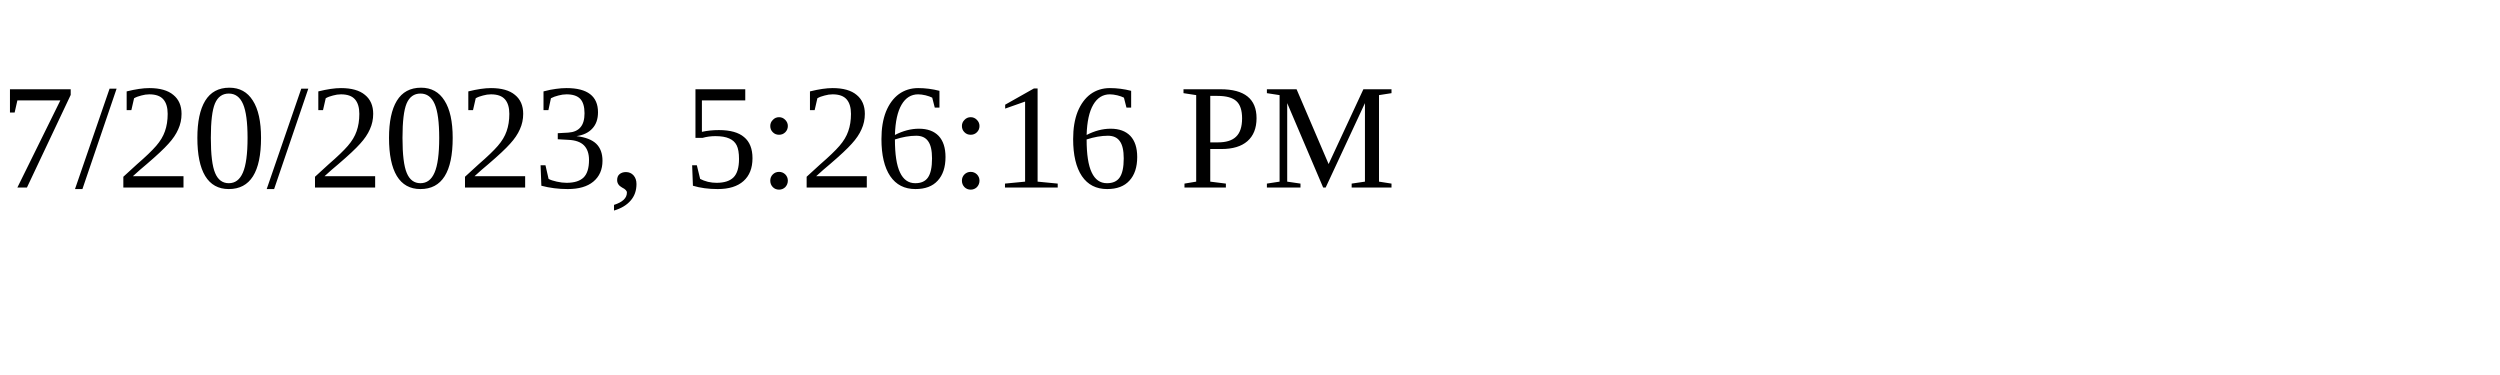
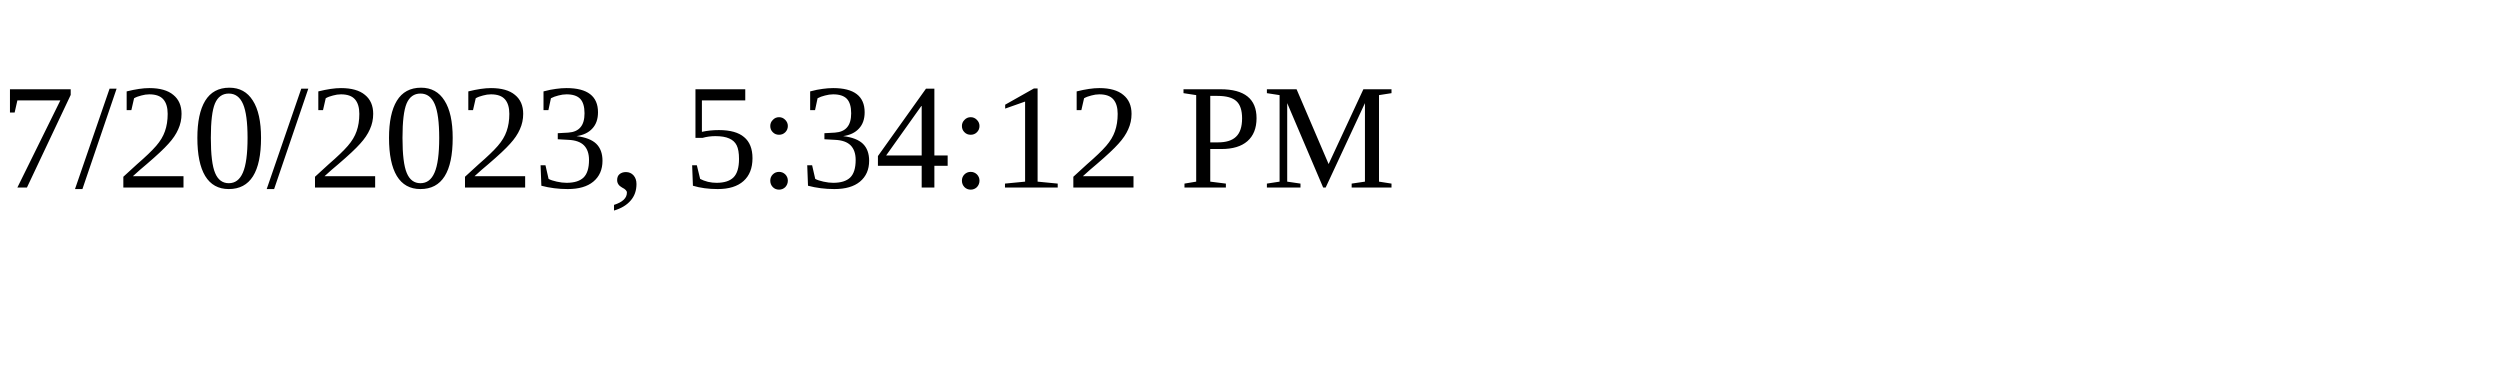
<svg xmlns="http://www.w3.org/2000/svg" height="30" width="200">
-   <text x="0" y="15">7/20/2023, 5:26:16 PM</text>
+   <text x="0" y="15">7/20/2023, 5:34:12 PM</text>
</svg>
